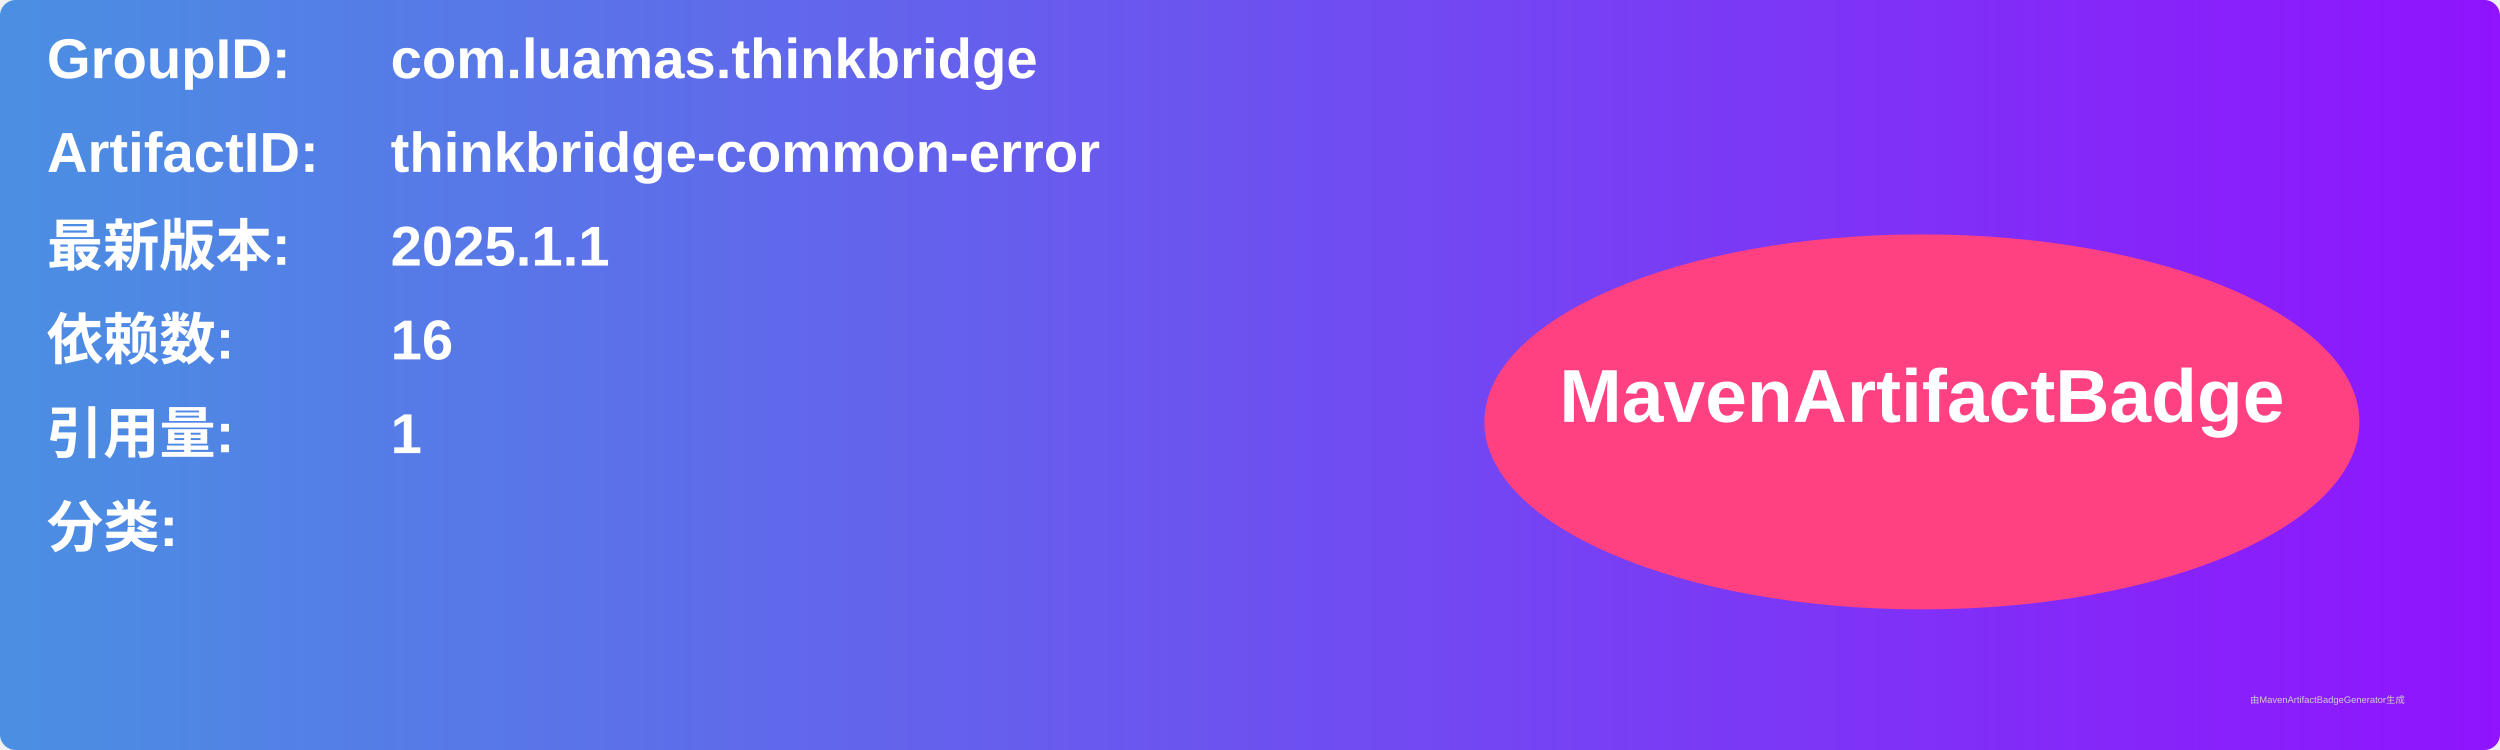
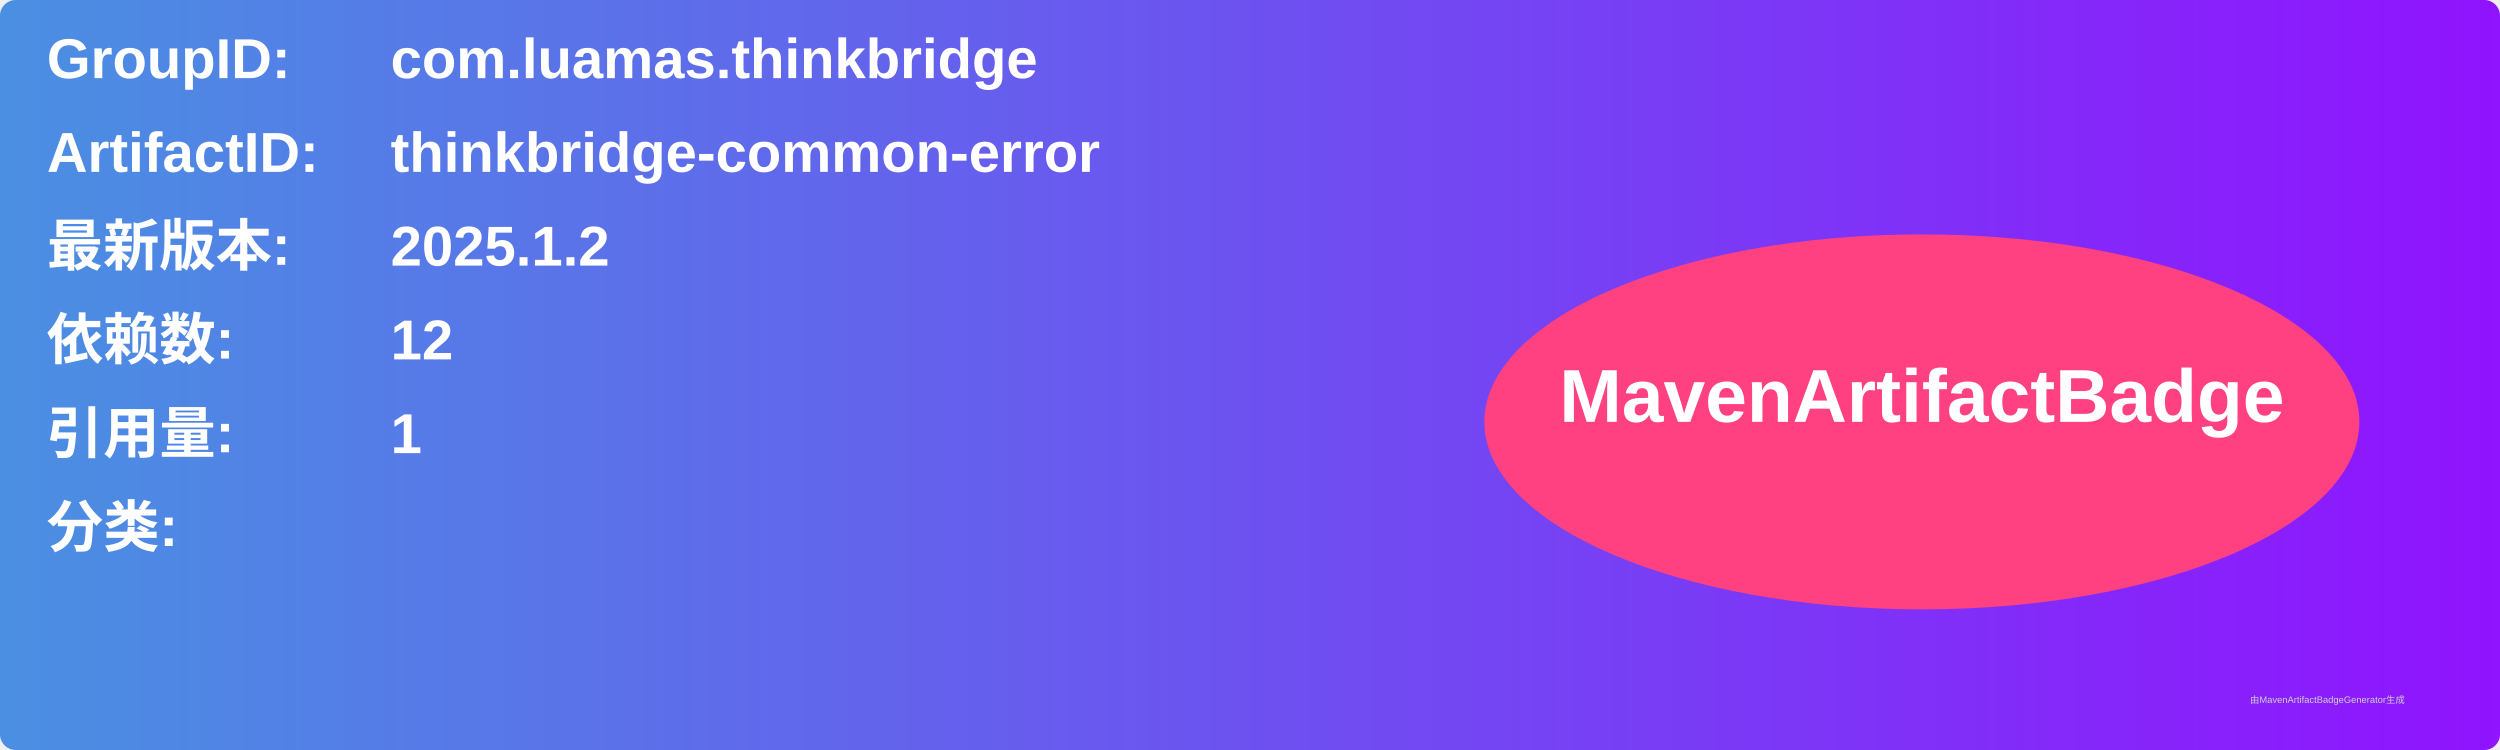
<svg xmlns="http://www.w3.org/2000/svg" width="800" height="240" viewBox="0 0 800 240">
  <linearGradient id="grad" x1="0%" y1="0%" x2="100%" y2="0%">
    <stop offset="0%" stop-color="#4a90e2" />
    <stop offset="100%" stop-color="#9013fe" />
  </linearGradient>
  <rect width="100%" height="100%" rx="5" ry="5" fill="url(#grad)" />
  <g transform="translate(15, 15)">
    <text x="0" y="10" font-family="Arial" font-size="18" fill="white" font-weight="bold" width="260">GroupID:</text>
    <text x="110" y="10" font-family="Arial" font-size="18" fill="white" font-weight="bold" width="460">com.luamas.thinkbridge</text>
    <text x="0" y="40" font-family="Arial" font-size="18" fill="white" font-weight="bold" width="260">ArtifactID:</text>
    <text x="110" y="40" font-family="Arial" font-size="18" fill="white" font-weight="bold" width="460">thinkbridge-common-error</text>
    <text x="0" y="70" font-family="Arial" font-size="18" fill="white" font-weight="bold">最新版本:</text>
    <text x="110" y="70" font-family="Arial" font-size="18" fill="white" font-weight="bold">
-       <tspan font-weight="bold">2025.1.1</tspan>
+       <tspan font-weight="bold">2025.1.2</tspan>
    </text>
    <text x="0" y="100" font-family="Arial" font-size="18" fill="white" font-weight="bold">依赖数: </text>
    <text x="110" y="100" font-family="Arial" font-size="18" fill="white">
-       <tspan font-weight="bold">16</tspan>
+       <tspan font-weight="bold">12</tspan>
    </text>
    <text x="0" y="130" font-family="Arial" font-size="18" fill="white" font-weight="bold">引用量: </text>
    <text x="110" y="130" font-family="Arial" font-size="18" fill="white">
      <tspan font-weight="bold">1</tspan>
    </text>
    <text x="0" y="160" font-family="Arial" font-size="18" fill="white" font-weight="bold">分类:</text>
    <text x="10" y="190" font-family="Arial" font-size="10" fill="white">
      <tspan font-weight="bold" />
    </text>
    <ellipse cx="600" cy="120" rx="140" ry="60" fill="#ff4081" />
    <text x="600" y="120" text-anchor="middle" font-family="Arial" font-size="24" fill="white" font-weight="bold">MavenArtifactBadge</text>
  </g>
  <text x="720" y="225" font-family="Arial" font-size="3" fill="#d0d0d0">由MavenArtifactBadgeGenerator生成</text>
</svg>
